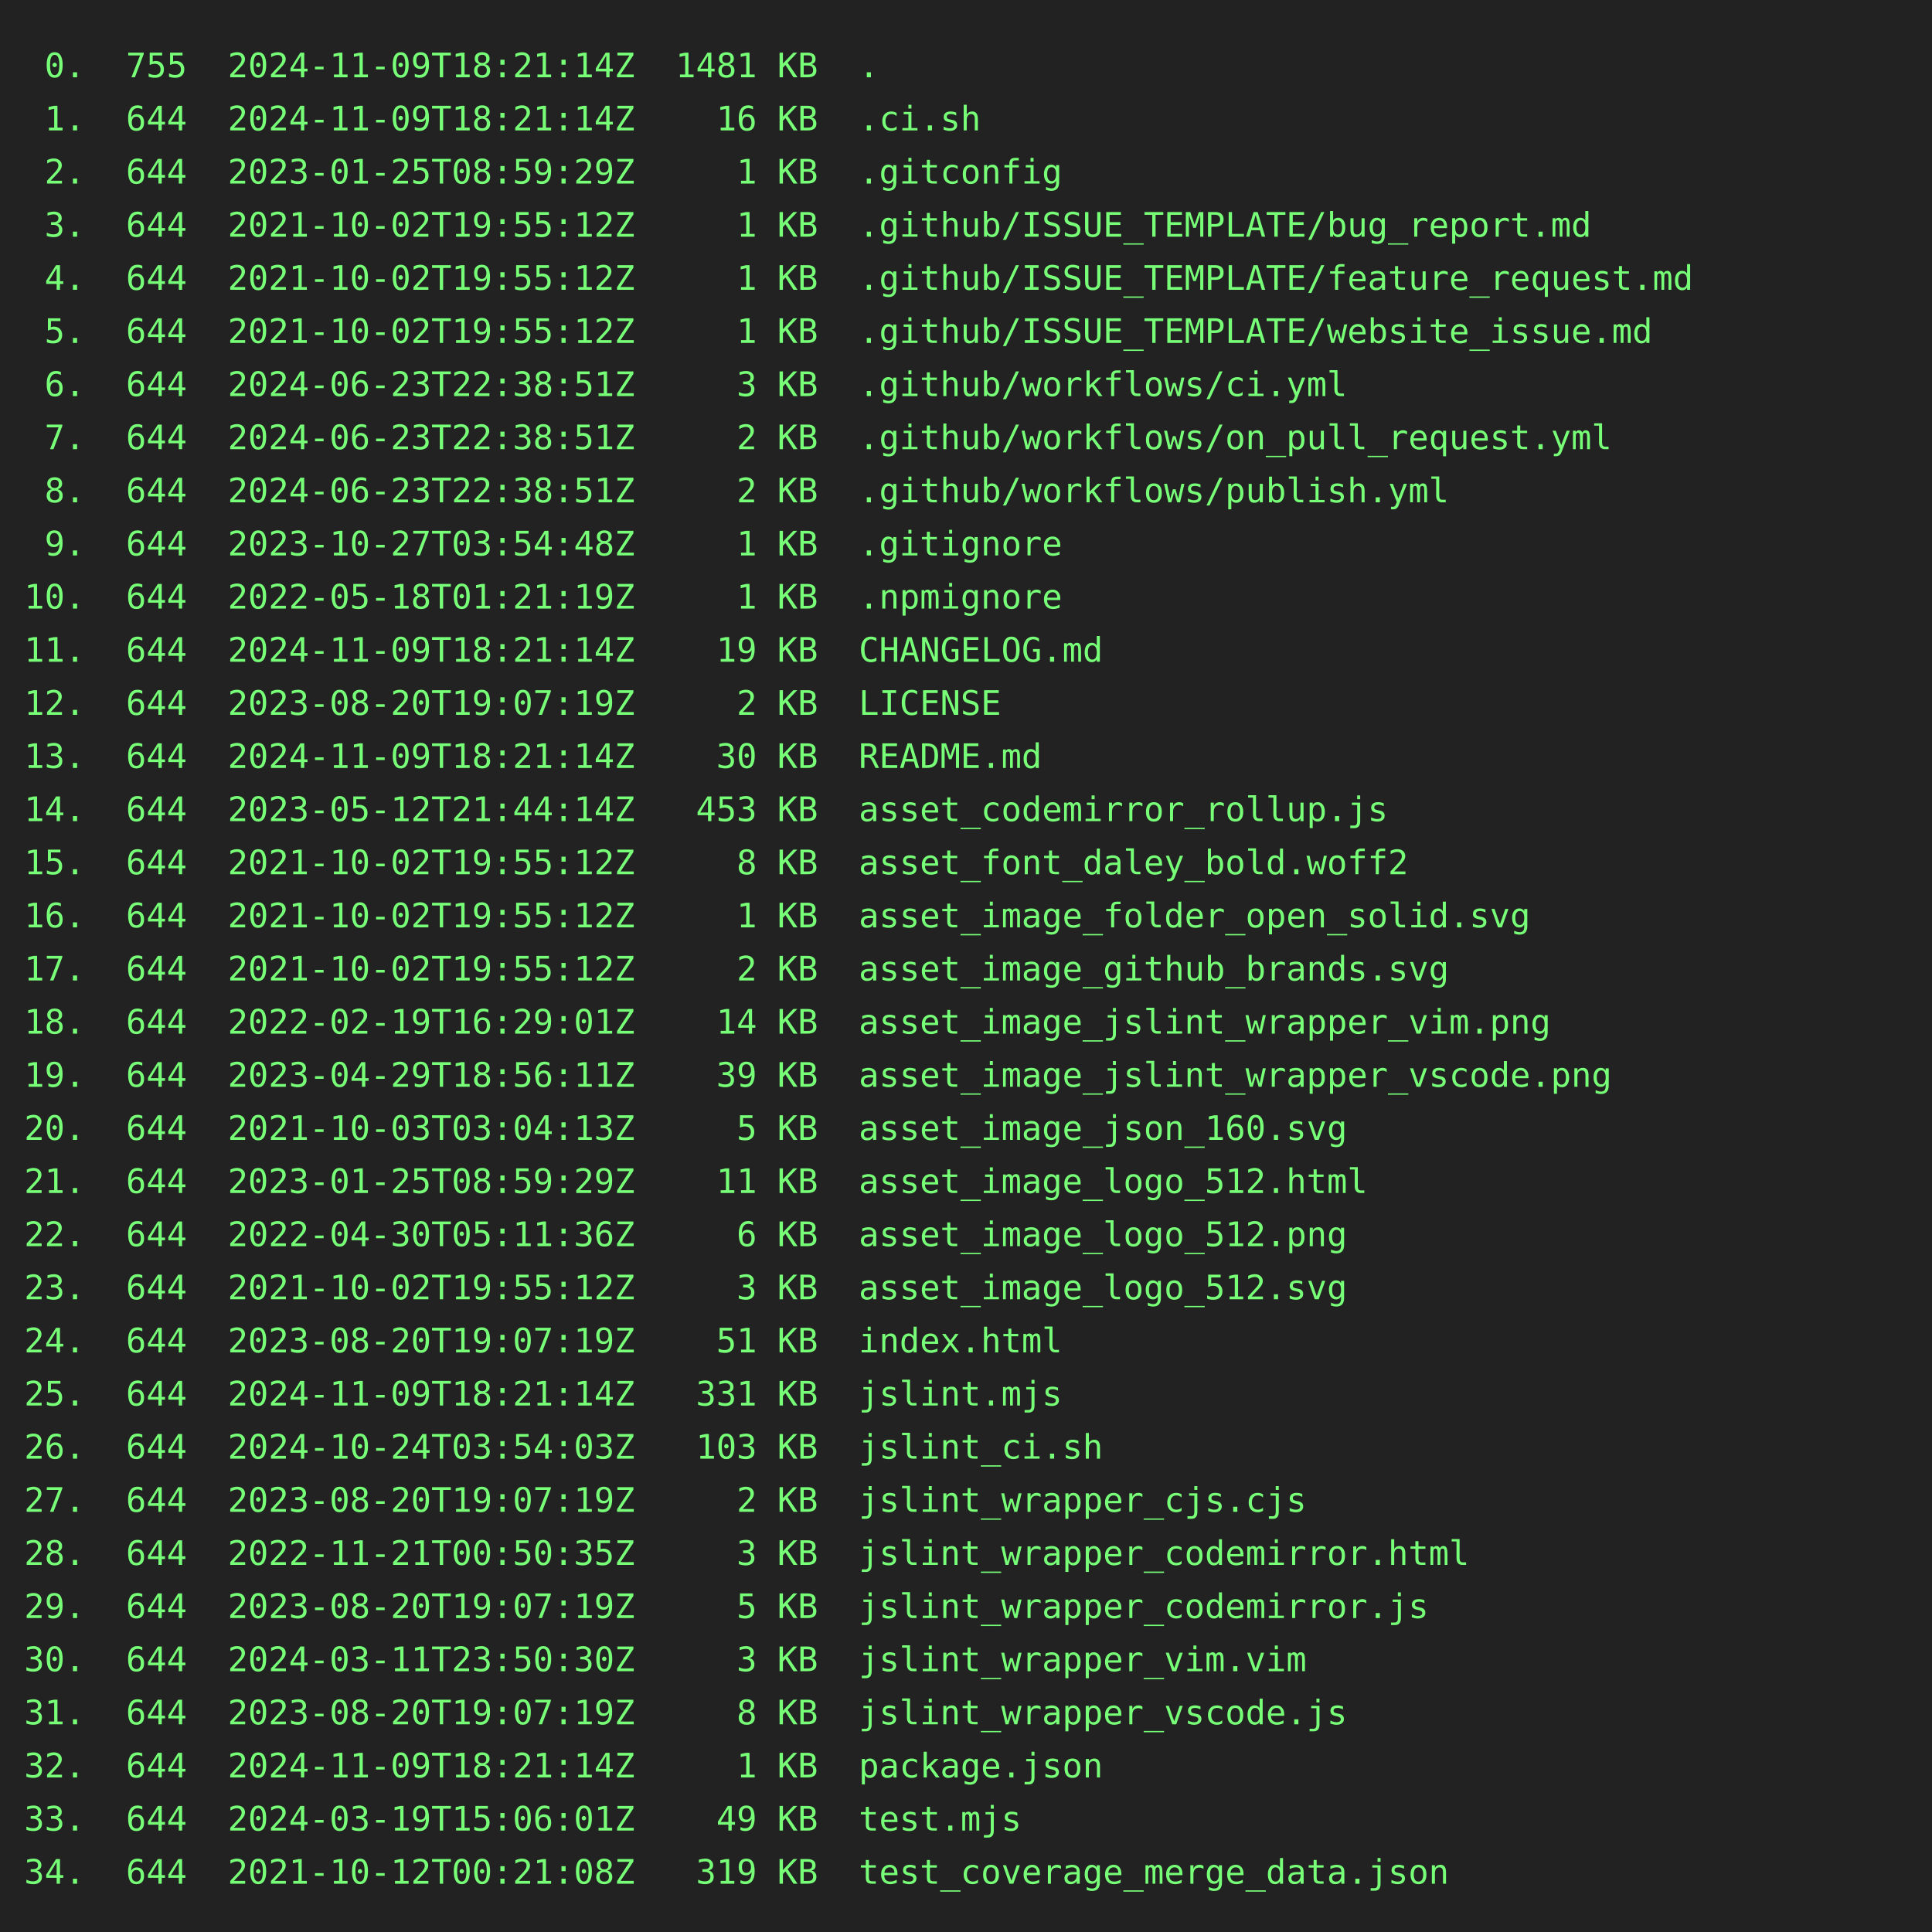
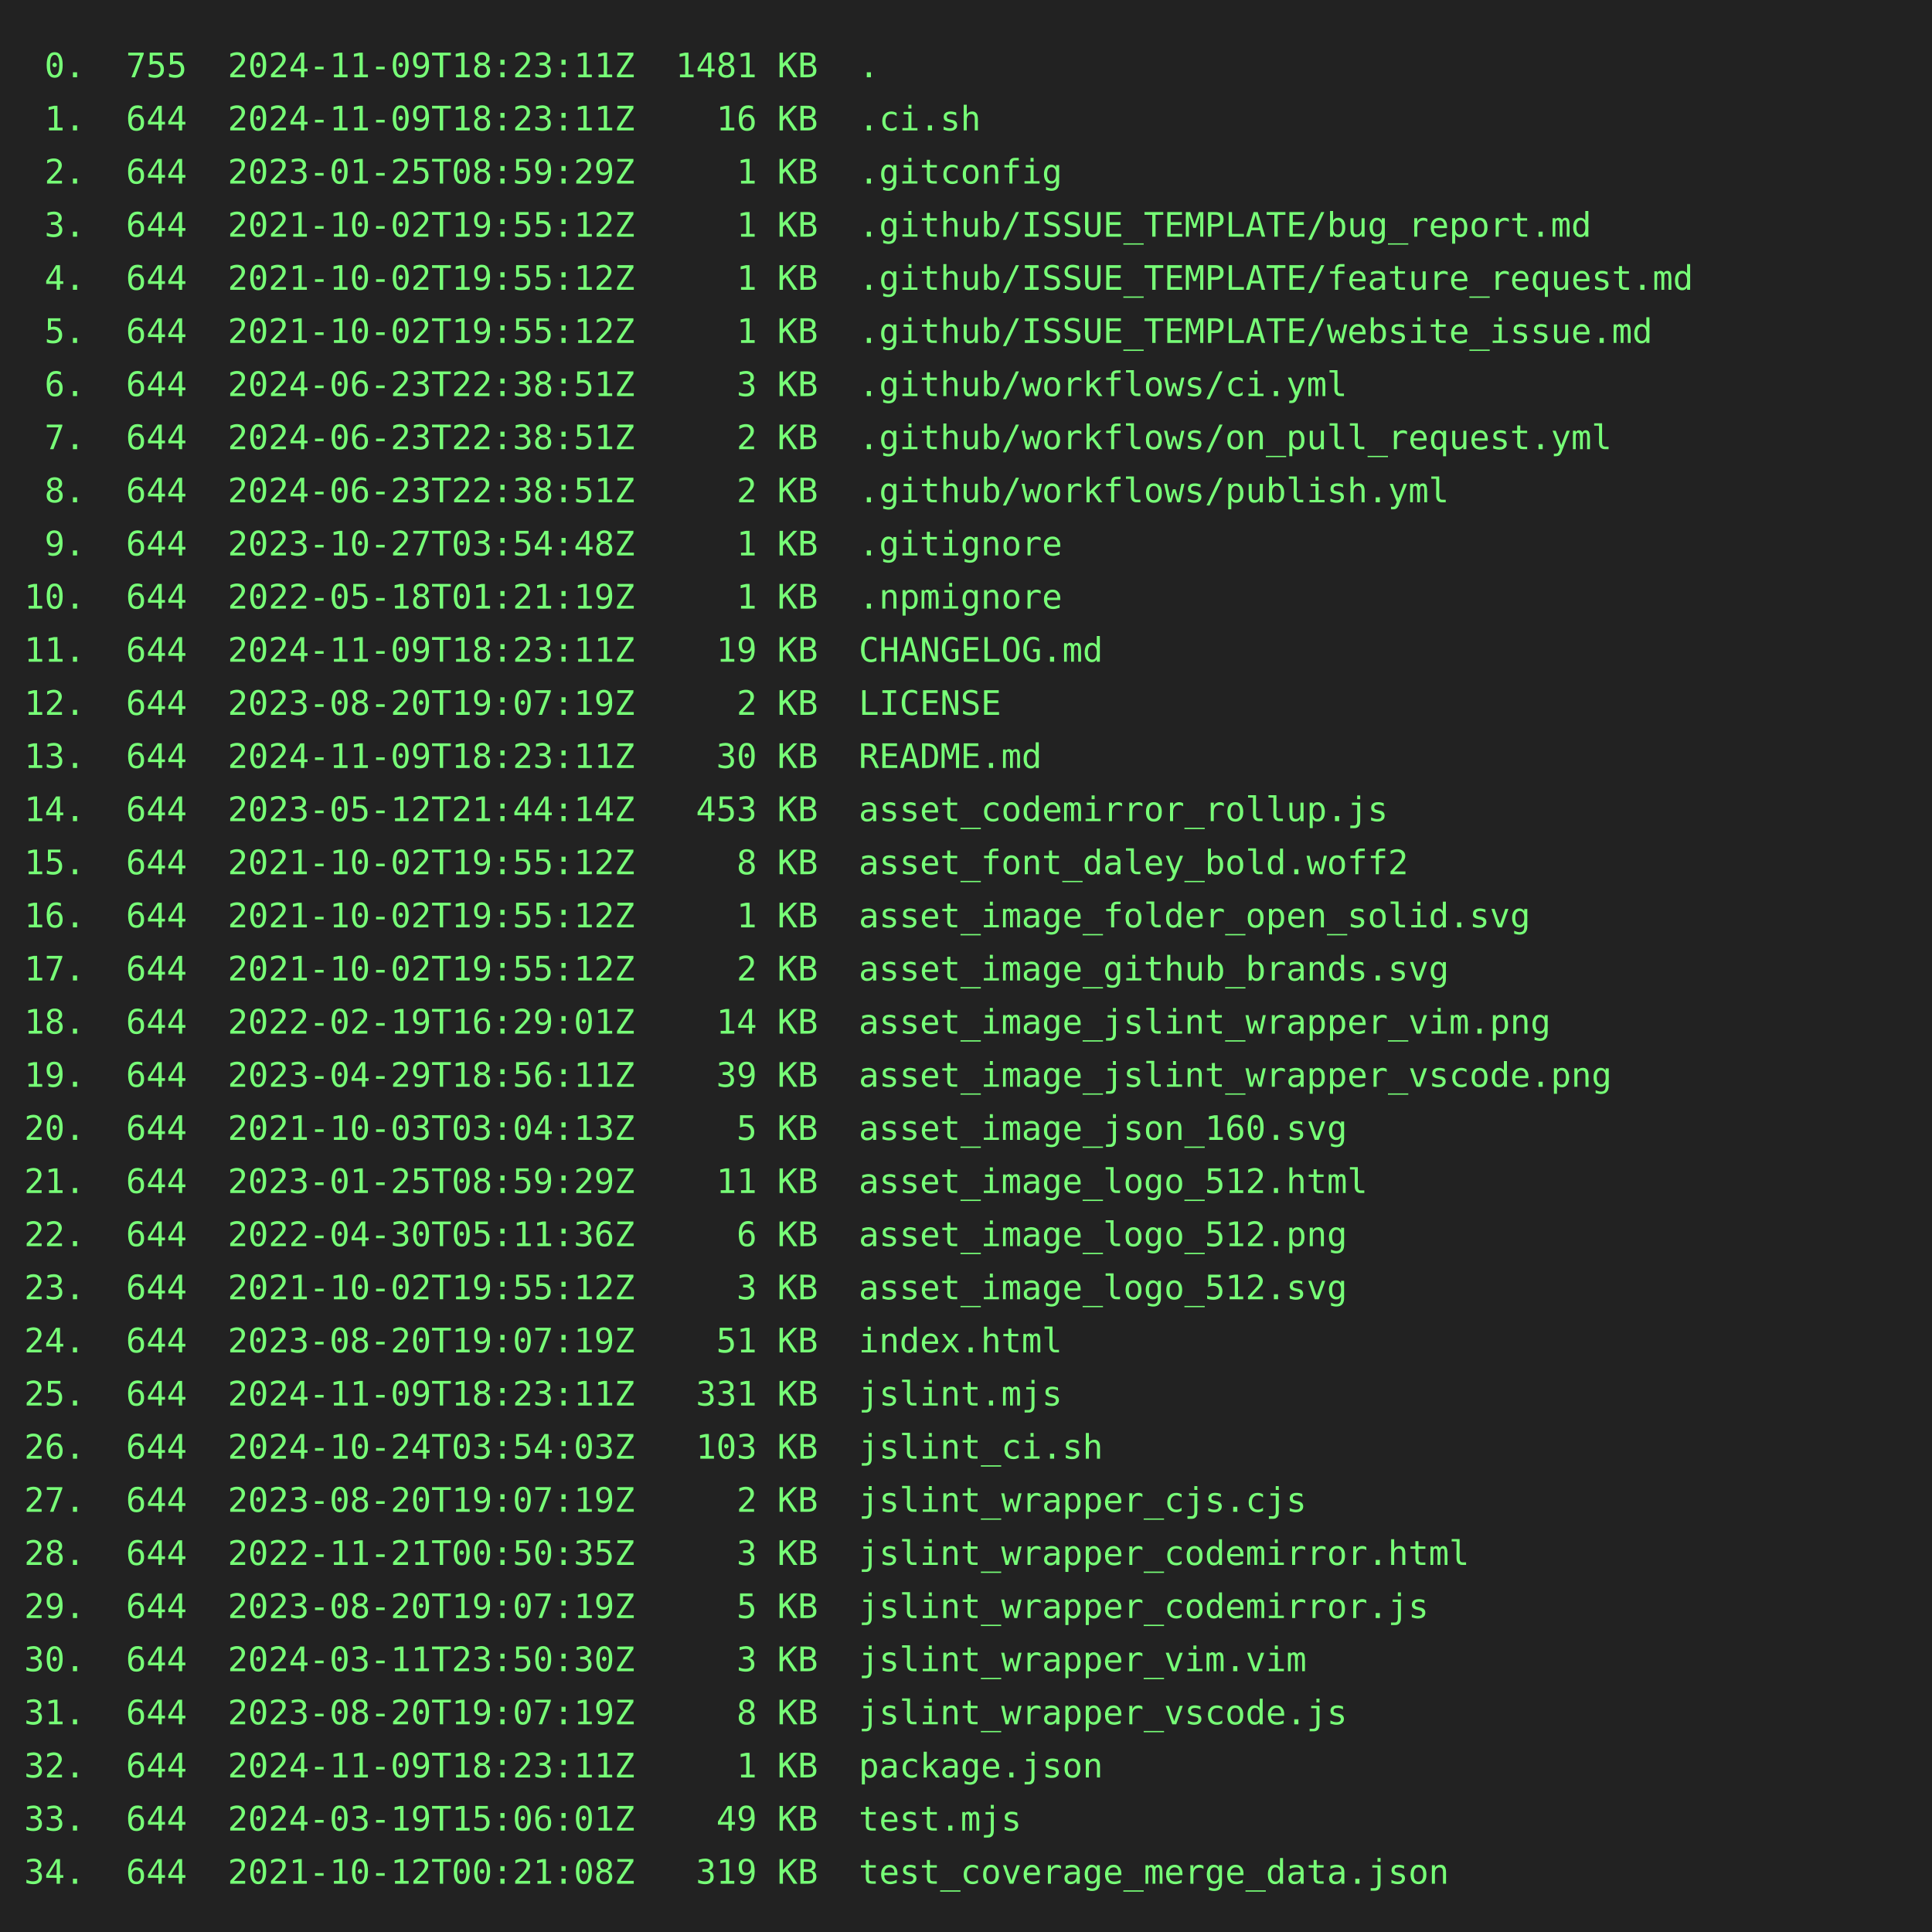
<svg xmlns="http://www.w3.org/2000/svg" height="800" width="800">
  <rect height="800" fill="#222" width="800" />
  <text fill="#7f7" font-family="consolas, menlo, monospace" font-size="14" xml:space="preserve">
-     <tspan lengthAdjust="spacingAndGlyphs" textLength="768" x="10" y="32"> 0.  755  2024-11-09T18:21:14Z  1481 KB  .                                                       </tspan>
-     <tspan lengthAdjust="spacingAndGlyphs" textLength="768" x="10" y="54"> 1.  644  2024-11-09T18:21:14Z    16 KB  .ci.sh                                                  </tspan>
+     <tspan lengthAdjust="spacingAndGlyphs" textLength="768" x="10" y="32"> 0.  755  2024-11-09T18:23:11Z  1481 KB  .                                                       </tspan>
+     <tspan lengthAdjust="spacingAndGlyphs" textLength="768" x="10" y="54"> 1.  644  2024-11-09T18:23:11Z    16 KB  .ci.sh                                                  </tspan>
    <tspan lengthAdjust="spacingAndGlyphs" textLength="768" x="10" y="76"> 2.  644  2023-01-25T08:59:29Z     1 KB  .gitconfig                                              </tspan>
    <tspan lengthAdjust="spacingAndGlyphs" textLength="768" x="10" y="98"> 3.  644  2021-10-02T19:55:12Z     1 KB  .github/ISSUE_TEMPLATE/bug_report.md                    </tspan>
    <tspan lengthAdjust="spacingAndGlyphs" textLength="768" x="10" y="120"> 4.  644  2021-10-02T19:55:12Z     1 KB  .github/ISSUE_TEMPLATE/feature_request.md               </tspan>
    <tspan lengthAdjust="spacingAndGlyphs" textLength="768" x="10" y="142"> 5.  644  2021-10-02T19:55:12Z     1 KB  .github/ISSUE_TEMPLATE/website_issue.md                 </tspan>
    <tspan lengthAdjust="spacingAndGlyphs" textLength="768" x="10" y="164"> 6.  644  2024-06-23T22:38:51Z     3 KB  .github/workflows/ci.yml                                </tspan>
    <tspan lengthAdjust="spacingAndGlyphs" textLength="768" x="10" y="186"> 7.  644  2024-06-23T22:38:51Z     2 KB  .github/workflows/on_pull_request.yml                   </tspan>
    <tspan lengthAdjust="spacingAndGlyphs" textLength="768" x="10" y="208"> 8.  644  2024-06-23T22:38:51Z     2 KB  .github/workflows/publish.yml                           </tspan>
    <tspan lengthAdjust="spacingAndGlyphs" textLength="768" x="10" y="230"> 9.  644  2023-10-27T03:54:48Z     1 KB  .gitignore                                              </tspan>
    <tspan lengthAdjust="spacingAndGlyphs" textLength="768" x="10" y="252">10.  644  2022-05-18T01:21:19Z     1 KB  .npmignore                                              </tspan>
-     <tspan lengthAdjust="spacingAndGlyphs" textLength="768" x="10" y="274">11.  644  2024-11-09T18:21:14Z    19 KB  CHANGELOG.md                                            </tspan>
+     <tspan lengthAdjust="spacingAndGlyphs" textLength="768" x="10" y="274">11.  644  2024-11-09T18:23:11Z    19 KB  CHANGELOG.md                                            </tspan>
    <tspan lengthAdjust="spacingAndGlyphs" textLength="768" x="10" y="296">12.  644  2023-08-20T19:07:19Z     2 KB  LICENSE                                                 </tspan>
-     <tspan lengthAdjust="spacingAndGlyphs" textLength="768" x="10" y="318">13.  644  2024-11-09T18:21:14Z    30 KB  README.md                                               </tspan>
+     <tspan lengthAdjust="spacingAndGlyphs" textLength="768" x="10" y="318">13.  644  2024-11-09T18:23:11Z    30 KB  README.md                                               </tspan>
    <tspan lengthAdjust="spacingAndGlyphs" textLength="768" x="10" y="340">14.  644  2023-05-12T21:44:14Z   453 KB  asset_codemirror_rollup.js                              </tspan>
    <tspan lengthAdjust="spacingAndGlyphs" textLength="768" x="10" y="362">15.  644  2021-10-02T19:55:12Z     8 KB  asset_font_daley_bold.woff2                             </tspan>
    <tspan lengthAdjust="spacingAndGlyphs" textLength="768" x="10" y="384">16.  644  2021-10-02T19:55:12Z     1 KB  asset_image_folder_open_solid.svg                       </tspan>
    <tspan lengthAdjust="spacingAndGlyphs" textLength="768" x="10" y="406">17.  644  2021-10-02T19:55:12Z     2 KB  asset_image_github_brands.svg                           </tspan>
    <tspan lengthAdjust="spacingAndGlyphs" textLength="768" x="10" y="428">18.  644  2022-02-19T16:29:01Z    14 KB  asset_image_jslint_wrapper_vim.png                      </tspan>
    <tspan lengthAdjust="spacingAndGlyphs" textLength="768" x="10" y="450">19.  644  2023-04-29T18:56:11Z    39 KB  asset_image_jslint_wrapper_vscode.png                   </tspan>
    <tspan lengthAdjust="spacingAndGlyphs" textLength="768" x="10" y="472">20.  644  2021-10-03T03:04:13Z     5 KB  asset_image_json_160.svg                                </tspan>
    <tspan lengthAdjust="spacingAndGlyphs" textLength="768" x="10" y="494">21.  644  2023-01-25T08:59:29Z    11 KB  asset_image_logo_512.html                               </tspan>
    <tspan lengthAdjust="spacingAndGlyphs" textLength="768" x="10" y="516">22.  644  2022-04-30T05:11:36Z     6 KB  asset_image_logo_512.png                                </tspan>
    <tspan lengthAdjust="spacingAndGlyphs" textLength="768" x="10" y="538">23.  644  2021-10-02T19:55:12Z     3 KB  asset_image_logo_512.svg                                </tspan>
    <tspan lengthAdjust="spacingAndGlyphs" textLength="768" x="10" y="560">24.  644  2023-08-20T19:07:19Z    51 KB  index.html                                              </tspan>
-     <tspan lengthAdjust="spacingAndGlyphs" textLength="768" x="10" y="582">25.  644  2024-11-09T18:21:14Z   331 KB  jslint.mjs                                              </tspan>
+     <tspan lengthAdjust="spacingAndGlyphs" textLength="768" x="10" y="582">25.  644  2024-11-09T18:23:11Z   331 KB  jslint.mjs                                              </tspan>
    <tspan lengthAdjust="spacingAndGlyphs" textLength="768" x="10" y="604">26.  644  2024-10-24T03:54:03Z   103 KB  jslint_ci.sh                                            </tspan>
    <tspan lengthAdjust="spacingAndGlyphs" textLength="768" x="10" y="626">27.  644  2023-08-20T19:07:19Z     2 KB  jslint_wrapper_cjs.cjs                                  </tspan>
    <tspan lengthAdjust="spacingAndGlyphs" textLength="768" x="10" y="648">28.  644  2022-11-21T00:50:35Z     3 KB  jslint_wrapper_codemirror.html                          </tspan>
    <tspan lengthAdjust="spacingAndGlyphs" textLength="768" x="10" y="670">29.  644  2023-08-20T19:07:19Z     5 KB  jslint_wrapper_codemirror.js                            </tspan>
    <tspan lengthAdjust="spacingAndGlyphs" textLength="768" x="10" y="692">30.  644  2024-03-11T23:50:30Z     3 KB  jslint_wrapper_vim.vim                                  </tspan>
    <tspan lengthAdjust="spacingAndGlyphs" textLength="768" x="10" y="714">31.  644  2023-08-20T19:07:19Z     8 KB  jslint_wrapper_vscode.js                                </tspan>
-     <tspan lengthAdjust="spacingAndGlyphs" textLength="768" x="10" y="736">32.  644  2024-11-09T18:21:14Z     1 KB  package.json                                            </tspan>
+     <tspan lengthAdjust="spacingAndGlyphs" textLength="768" x="10" y="736">32.  644  2024-11-09T18:23:11Z     1 KB  package.json                                            </tspan>
    <tspan lengthAdjust="spacingAndGlyphs" textLength="768" x="10" y="758">33.  644  2024-03-19T15:06:01Z    49 KB  test.mjs                                                </tspan>
    <tspan lengthAdjust="spacingAndGlyphs" textLength="768" x="10" y="780">34.  644  2021-10-12T00:21:08Z   319 KB  test_coverage_merge_data.json                           </tspan>
  </text>
</svg>
